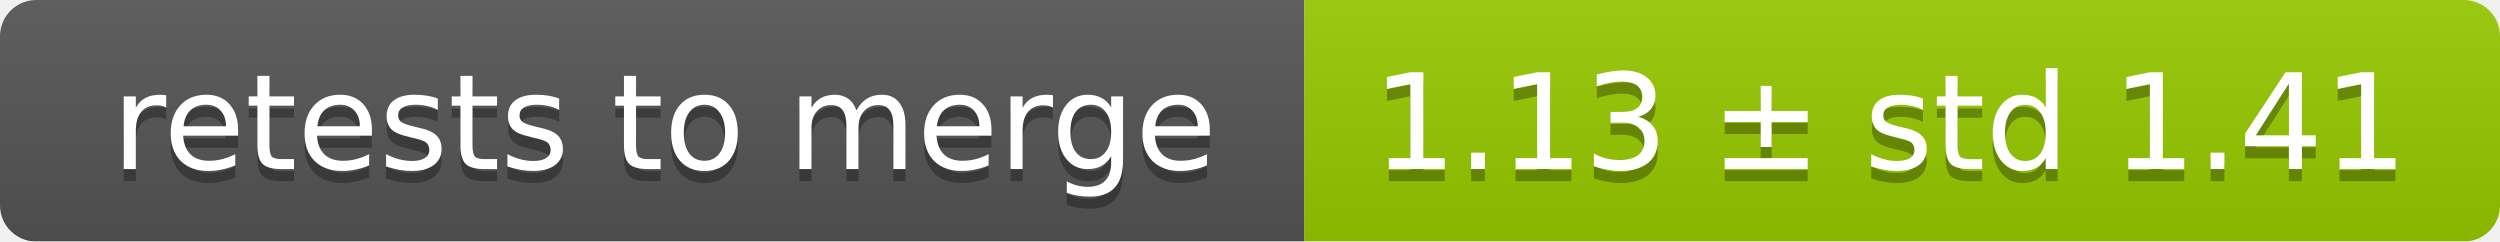
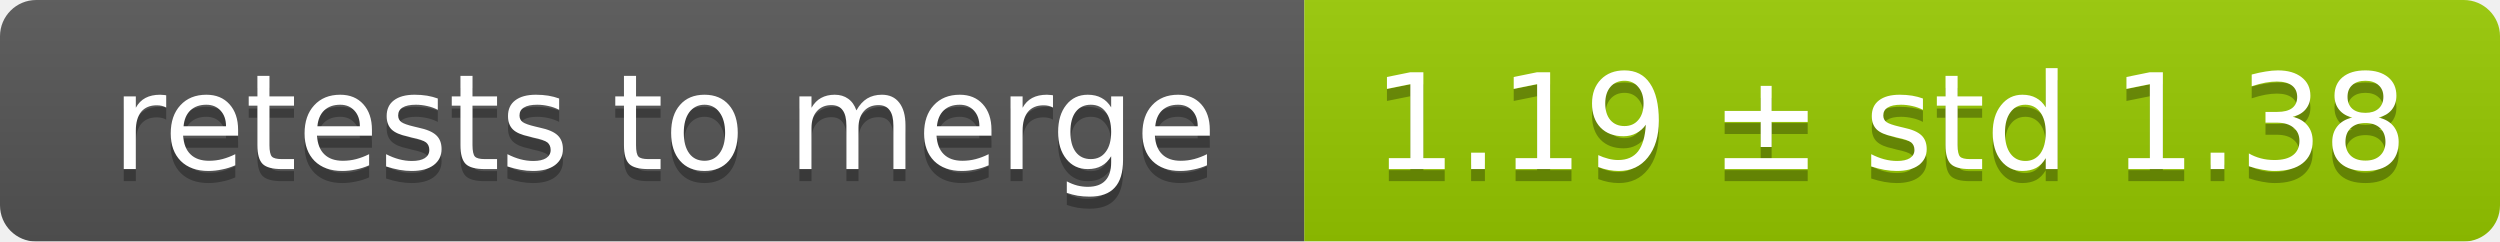
<svg xmlns="http://www.w3.org/2000/svg" width="207" height="20">
  <linearGradient id="smooth" x2="0" y2="100%">
    <stop offset="0" stop-color="#bbb" stop-opacity=".1" />
    <stop offset="1" stop-opacity=".1" />
  </linearGradient>
  <mask id="round">
    <rect width="207" height="20" rx="3" fill="#fff" />
  </mask>
  <g mask="url(#round)">
    <rect width="108" height="20" fill="#555" />
    <rect x="108" width="99" height="20" fill="#97ca00" />
    <rect width="207" height="20" fill="url(#smooth)" />
  </g>
  <g fill="#fff" text-anchor="middle" font-family="DejaVu Sans,Verdana,Geneva,sans-serif" font-size="11">
    <text x="55" y="15" fill="#010101" fill-opacity=".3">retests to merge</text>
    <text x="55" y="14">retests to merge</text>
-     <text x="156.5" y="15" fill="#010101" fill-opacity=".3">1.13 ± std 1.41</text>
-     <text x="156.5" y="14">1.13 ± std 1.41</text>
+     <text x="156.5" y="15" fill="#010101" fill-opacity=".3">1.19 ± std 1.38</text>
+     <text x="156.5" y="14">1.19 ± std 1.38</text>
  </g>
</svg>
